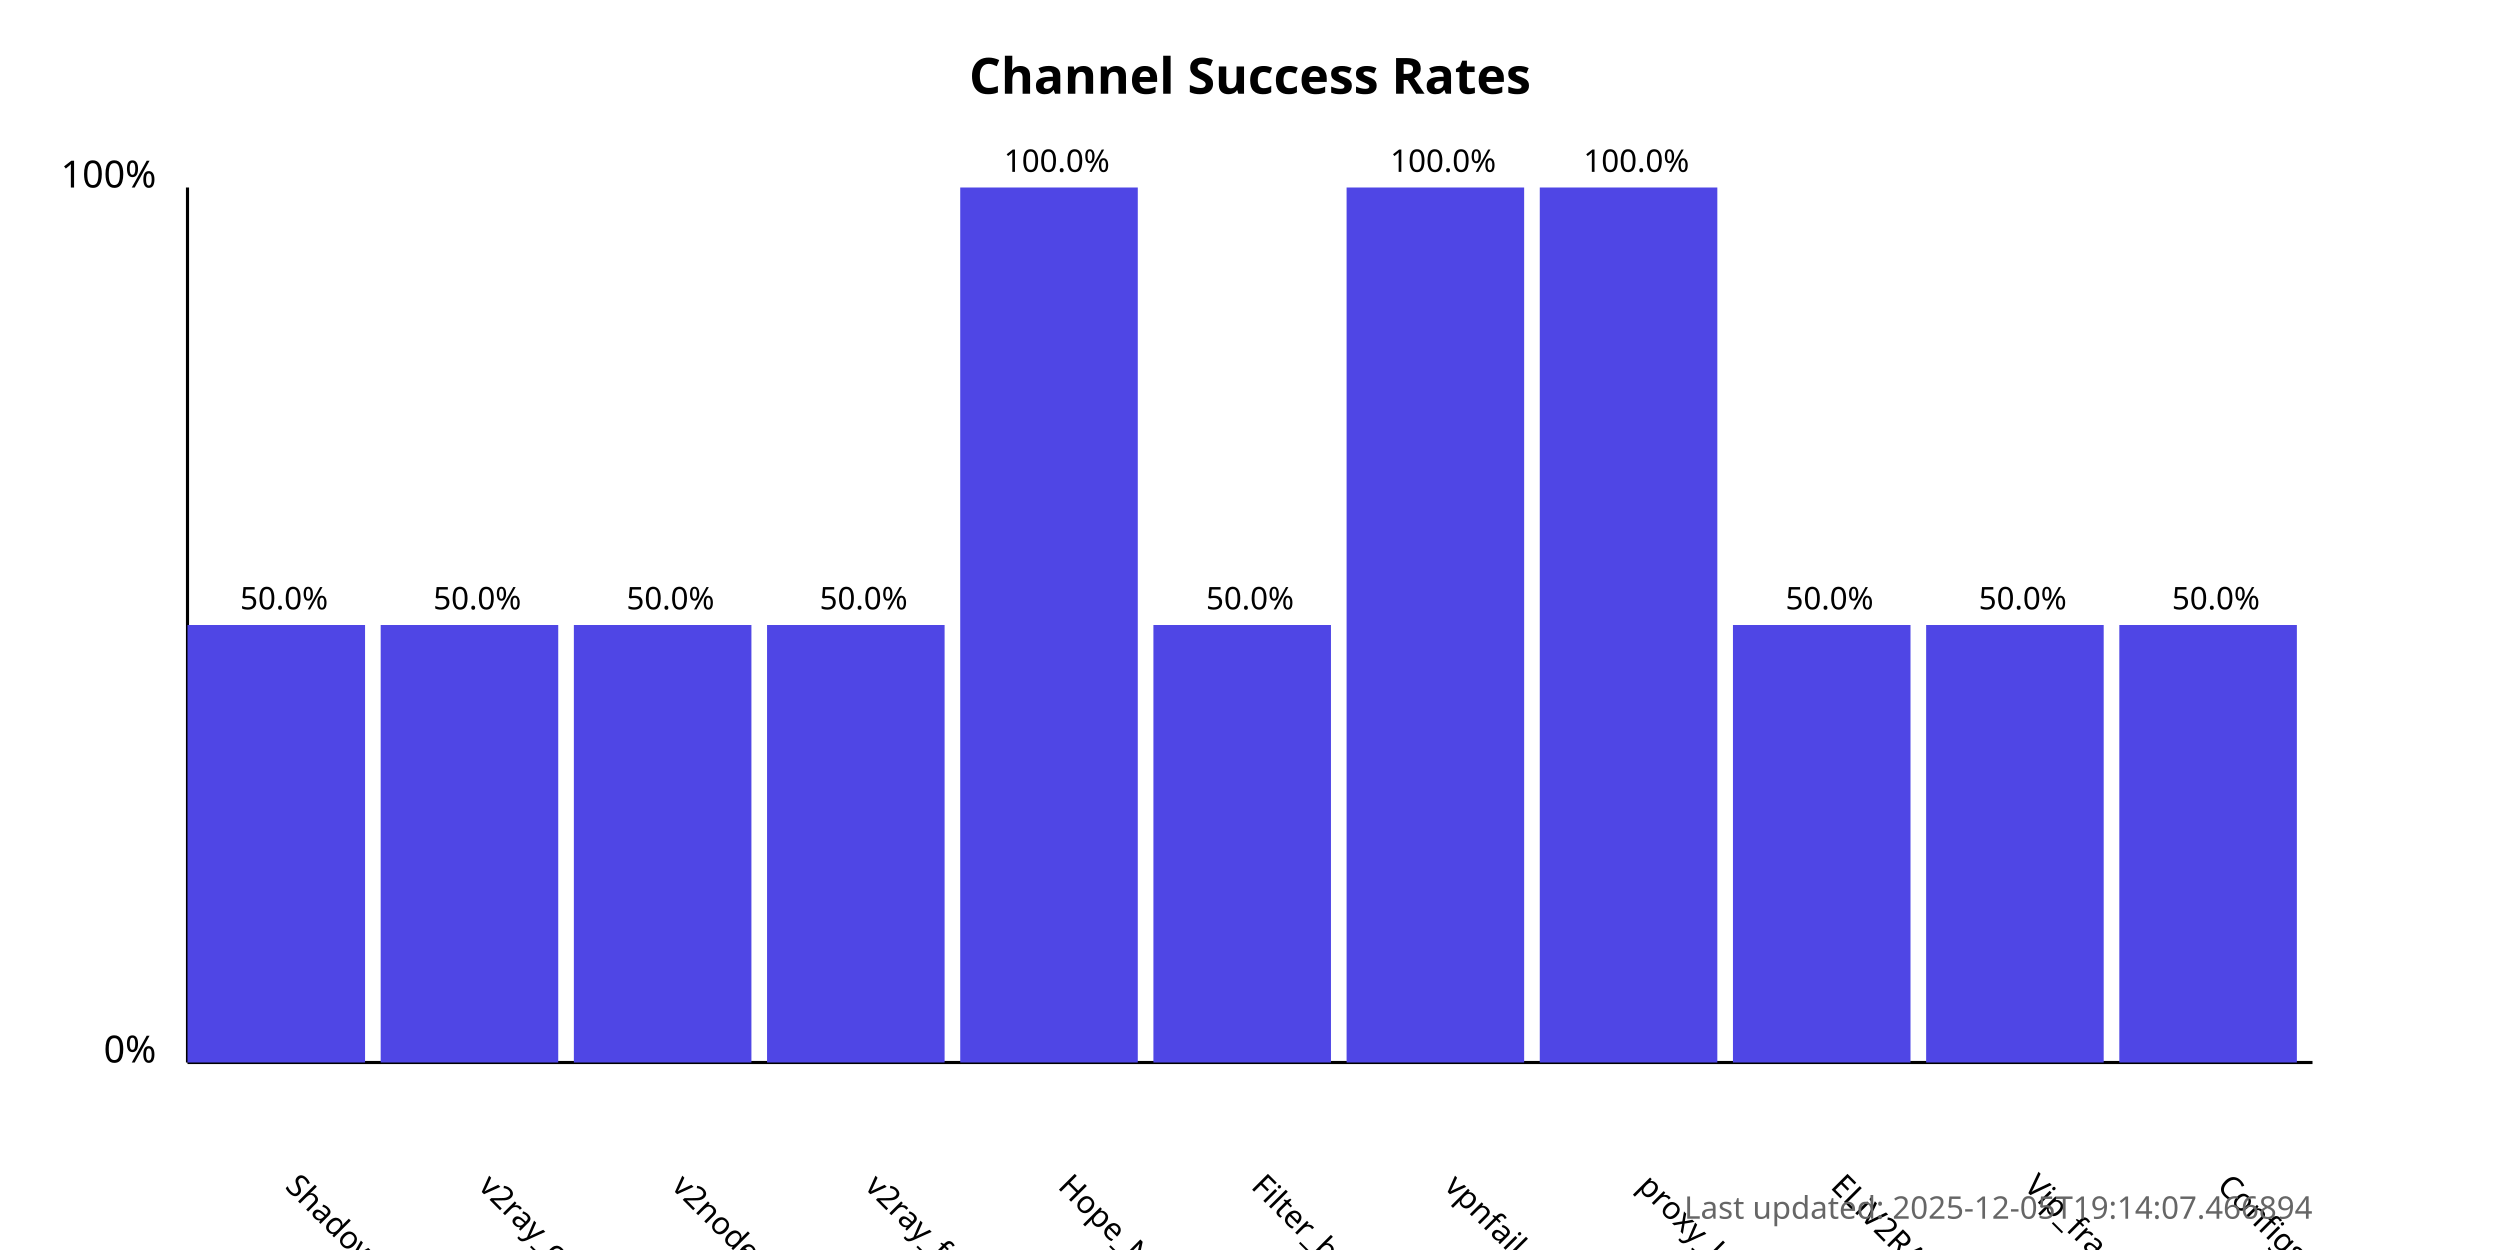
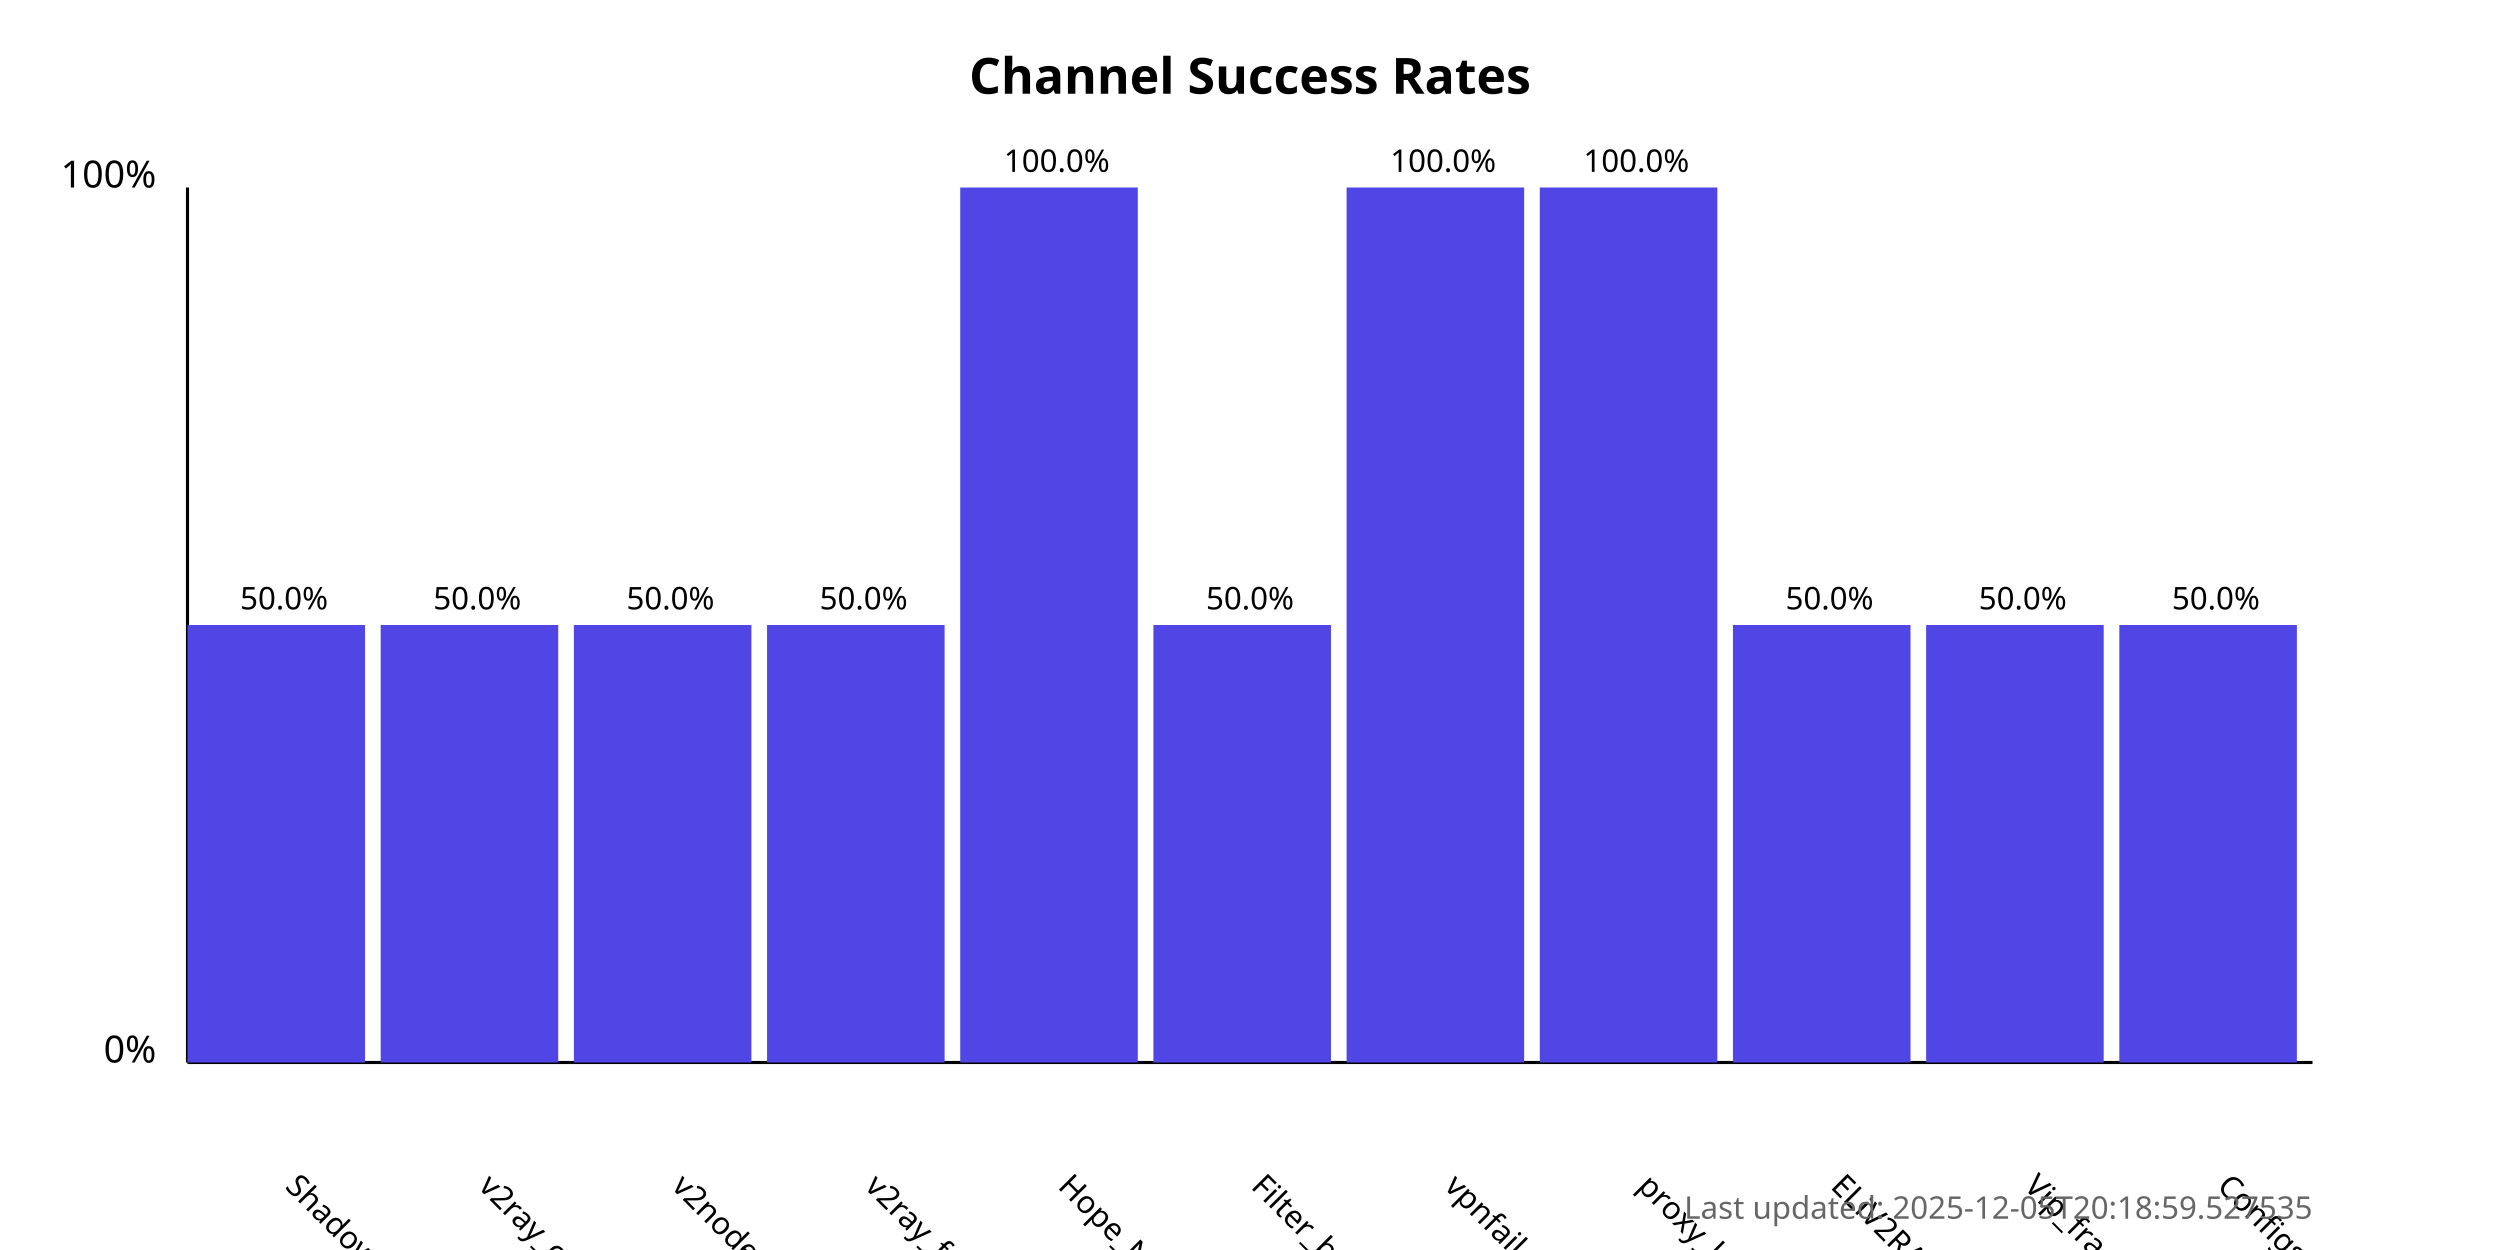
<svg xmlns="http://www.w3.org/2000/svg" width="800" height="400">
  <style>
            .chart-title { font: bold 16px sans-serif; }
            .axis-label { font: 12px sans-serif; }
            .tick-label { font: 10px sans-serif; }
            .bar { fill: #4f46e5; }
            .bar:hover { fill: #6366f1; }
            .timestamp { font: 10px sans-serif; fill: #666; }
        </style>
  <text x="400.0" y="30" text-anchor="middle" class="chart-title">
            Channel Success Rates
        </text>
  <line x1="60" y1="340" x2="60" y2="60" stroke="black" stroke-width="1" />
  <line x1="60" y1="340" x2="740" y2="340" stroke="black" stroke-width="1" />
  <text x="50" y="340" text-anchor="end" class="axis-label">0%</text>
  <text x="50" y="60" text-anchor="end" class="axis-label">100%</text>
  <g>
    <rect x="60" y="200.0" width="56.818" height="140.0" class="bar" />
    <text x="90.909" y="380" transform="rotate(45, 90.90909, 380)" text-anchor="start" class="tick-label">
                ShadowProxy66
            </text>
    <text x="90.909" y="195.0" text-anchor="middle" class="tick-label">
                50.0%
            </text>
  </g>
  <g>
    <rect x="121.818" y="200.0" width="56.818" height="140.0" class="bar" />
    <text x="152.727" y="380" transform="rotate(45, 152.7273, 380)" text-anchor="start" class="tick-label">
                v2ray_configs_pool
            </text>
    <text x="152.727" y="195.0" text-anchor="middle" class="tick-label">
                50.0%
            </text>
  </g>
  <g>
    <rect x="183.636" y="200.0" width="56.818" height="140.0" class="bar" />
    <text x="214.545" y="380" transform="rotate(45, 214.5455, 380)" text-anchor="start" class="tick-label">
                v2nodes
            </text>
    <text x="214.545" y="195.0" text-anchor="middle" class="tick-label">
                50.0%
            </text>
  </g>
  <g>
    <rect x="245.455" y="200.0" width="56.818" height="140.0" class="bar" />
    <text x="276.364" y="380" transform="rotate(45, 276.3636, 380)" text-anchor="start" class="tick-label">
                v2ray_free_conf
            </text>
    <text x="276.364" y="195.0" text-anchor="middle" class="tick-label">
                50.0%
            </text>
  </g>
  <g>
    <rect x="307.273" y="60.0" width="56.818" height="280.0" class="bar" />
    <text x="338.182" y="380" transform="rotate(45, 338.1818, 380)" text-anchor="start" class="tick-label">
                Hope_Net
            </text>
    <text x="338.182" y="55.0" text-anchor="middle" class="tick-label">
                100.0%
            </text>
  </g>
  <g>
    <rect x="369.091" y="200.0" width="56.818" height="140.0" class="bar" />
    <text x="400.0" y="380" transform="rotate(45, 400.0, 380)" text-anchor="start" class="tick-label">
                Filter_breaker
            </text>
    <text x="400.0" y="195.0" text-anchor="middle" class="tick-label">
                50.0%
            </text>
  </g>
  <g>
    <rect x="430.909" y="60.0" width="56.818" height="280.0" class="bar" />
    <text x="461.818" y="380" transform="rotate(45, 461.8182, 380)" text-anchor="start" class="tick-label">
                vpnfail_vless
            </text>
    <text x="461.818" y="55.0" text-anchor="middle" class="tick-label">
                100.0%
            </text>
  </g>
  <g>
    <rect x="492.727" y="60.0" width="56.818" height="280.0" class="bar" />
    <text x="523.636" y="380" transform="rotate(45, 523.6364, 380)" text-anchor="start" class="tick-label">
                proxy_kafee
            </text>
    <text x="523.636" y="55.0" text-anchor="middle" class="tick-label">
                100.0%
            </text>
  </g>
  <g>
    <rect x="554.545" y="200.0" width="56.818" height="140.0" class="bar" />
    <text x="585.455" y="380" transform="rotate(45, 585.4545, 380)" text-anchor="start" class="tick-label">
                ELiV2RAY
            </text>
    <text x="585.455" y="195.0" text-anchor="middle" class="tick-label">
                50.0%
            </text>
  </g>
  <g>
    <rect x="616.364" y="200.0" width="56.818" height="140.0" class="bar" />
    <text x="647.273" y="380" transform="rotate(45, 647.2727, 380)" text-anchor="start" class="tick-label">
                Vip_fragment_v2ray
            </text>
    <text x="647.273" y="195.0" text-anchor="middle" class="tick-label">
                50.0%
            </text>
  </g>
  <g>
    <rect x="678.182" y="200.0" width="56.818" height="140.0" class="bar" />
    <text x="709.091" y="380" transform="rotate(45, 709.0909, 380)" text-anchor="start" class="tick-label">
                ConfigsHubPlus
            </text>
    <text x="709.091" y="195.0" text-anchor="middle" class="tick-label">
                50.0%
            </text>
  </g>
  <text x="740" y="390" text-anchor="end" class="timestamp">
-             Last updated: 2025-12-05T19:14:07.466894
+             Last updated: 2025-12-05T20:18:59.527535
        </text>
</svg>
